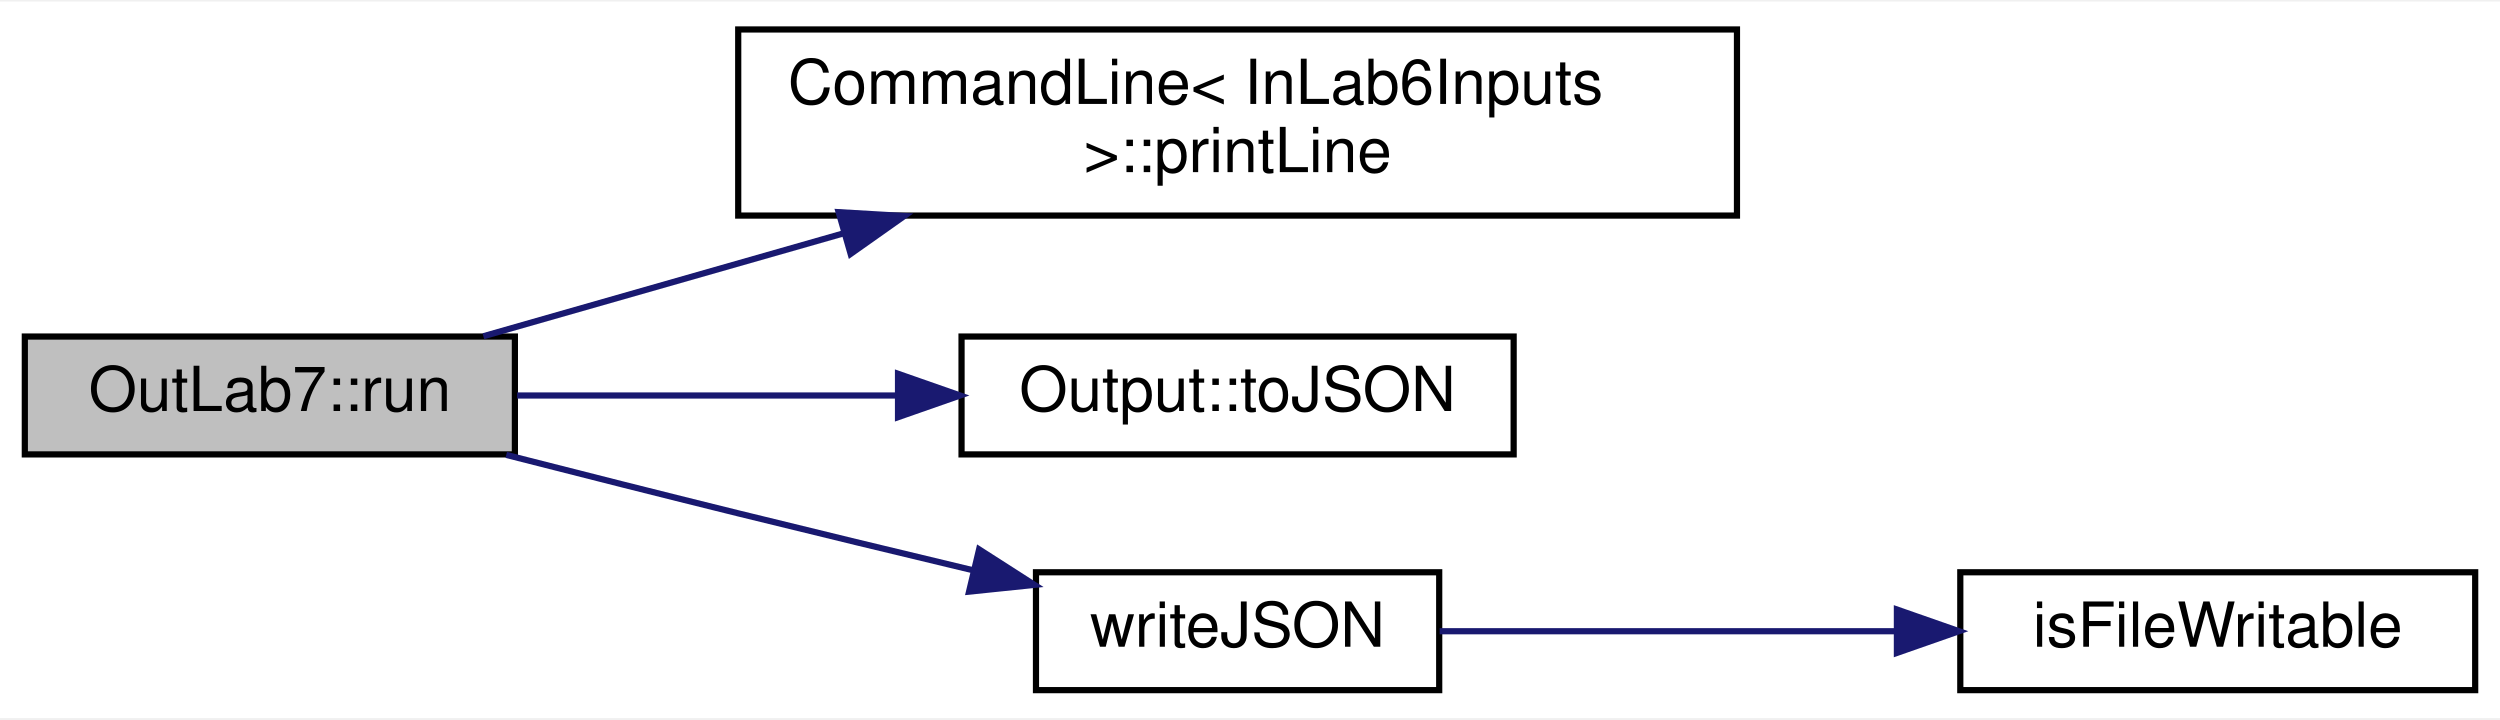
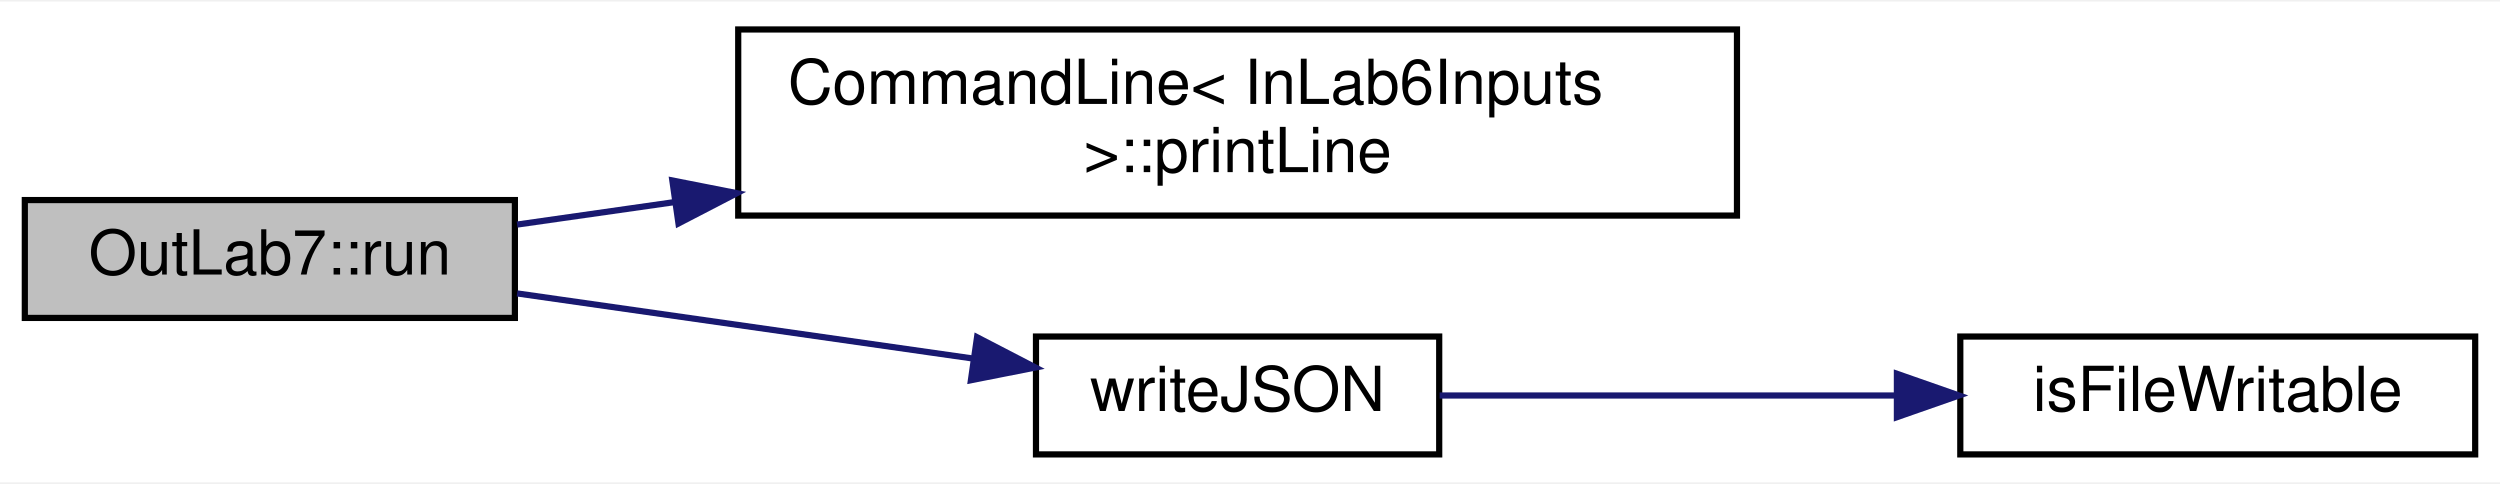
- <svg xmlns="http://www.w3.org/2000/svg" xmlns:xlink="http://www.w3.org/1999/xlink" width="403pt" height="116pt" viewBox="0.00 0.00 403.00 115.50">
-   <g id="graph0" class="graph" transform="scale(1 1) rotate(0) translate(4 111.5)">
-     <polygon fill="white" stroke="transparent" points="-4,4 -4,-111.5 399,-111.5 399,4 -4,4" />
+ <svg xmlns="http://www.w3.org/2000/svg" xmlns:xlink="http://www.w3.org/1999/xlink" width="403pt" height="78pt" viewBox="0.00 0.00 403.00 77.50">
+   <g id="graph0" class="graph" transform="scale(1 1) rotate(0) translate(4 73.5)">
+     <polygon fill="white" stroke="transparent" points="-4,4 -4,-73.5 399,-73.5 399,4 -4,4" />
    <g id="node1" class="node">
      <g id="a_node1">
        <a xlink:title="This function runs the computation.">
-           <polygon fill="#bfbfbf" stroke="black" points="0,-38.5 0,-57.5 79,-57.5 79,-38.5 0,-38.5" />
-           <text text-anchor="middle" x="39.5" y="-45.5" font-family="Helvetica,sans-Serif" font-size="10.00">OutLab7::run</text>
+           <polygon fill="#bfbfbf" stroke="black" points="0,-22.5 0,-41.5 79,-41.5 79,-22.5 0,-22.5" />
+           <text text-anchor="middle" x="39.5" y="-29.5" font-family="Helvetica,sans-Serif" font-size="10.00">OutLab7::run</text>
        </a>
      </g>
    </g>
    <g id="node2" class="node">
      <g id="a_node2">
        <a xlink:href="../../dd/d02/classCommandLine.html#a7001590923e6bfdf380448136b8e65bd" target="_top" xlink:title="Method to print a line to the console. This method prints a line of dashes to the console.">
-           <polygon fill="white" stroke="black" points="115,-77 115,-107 276,-107 276,-77 115,-77" />
-           <text text-anchor="start" x="123" y="-95" font-family="Helvetica,sans-Serif" font-size="10.00">CommandLine&lt; InLab6Inputs</text>
-           <text text-anchor="middle" x="195.5" y="-84" font-family="Helvetica,sans-Serif" font-size="10.00"> &gt;::printLine</text>
+           <polygon fill="white" stroke="black" points="115,-39 115,-69 276,-69 276,-39 115,-39" />
+           <text text-anchor="start" x="123" y="-57" font-family="Helvetica,sans-Serif" font-size="10.00">CommandLine&lt; InLab6Inputs</text>
+           <text text-anchor="middle" x="195.5" y="-46" font-family="Helvetica,sans-Serif" font-size="10.00"> &gt;::printLine</text>
        </a>
      </g>
    </g>
    <g id="edge1" class="edge">
-       <path fill="none" stroke="midnightblue" d="M73.92,-57.55C90.94,-62.41 112.21,-68.49 132.13,-74.18" />
-       <polygon fill="midnightblue" stroke="midnightblue" points="131.19,-77.55 141.77,-76.93 133.12,-70.82 131.19,-77.55" />
+       <path fill="none" stroke="midnightblue" d="M79.36,-37.55C87.26,-38.68 95.87,-39.91 104.72,-41.17" />
+       <polygon fill="midnightblue" stroke="midnightblue" points="104.38,-44.66 114.78,-42.61 105.37,-37.73 104.38,-44.66" />
    </g>
    <g id="node3" class="node">
      <g id="a_node3">
-         <a xlink:href="../../df/df1/structOutput.html#a68a9005feebbeac90af517514767eda0" target="_top" xlink:title=" ">
-           <polygon fill="white" stroke="black" points="151,-38.5 151,-57.5 240,-57.5 240,-38.5 151,-38.5" />
-           <text text-anchor="middle" x="195.5" y="-45.5" font-family="Helvetica,sans-Serif" font-size="10.00">Output::toJSON</text>
-         </a>
-       </g>
-     </g>
-     <g id="edge2" class="edge">
-       <path fill="none" stroke="midnightblue" d="M79.36,-48C97.96,-48 120.53,-48 140.74,-48" />
-       <polygon fill="midnightblue" stroke="midnightblue" points="140.76,-51.5 150.76,-48 140.76,-44.5 140.76,-51.5" />
-     </g>
-     <g id="node4" class="node">
-       <g id="a_node4">
        <a xlink:href="../../d7/de4/FileParser_8h.html#abb1a95d027a077ecf097a06ef4a968b6" target="_top" xlink:title="Writes the given JSON data to a file at the specified file path.">
          <polygon fill="white" stroke="black" points="163,-0.5 163,-19.5 228,-19.5 228,-0.5 163,-0.5" />
          <text text-anchor="middle" x="195.5" y="-7.5" font-family="Helvetica,sans-Serif" font-size="10.00">writeJSON</text>
        </a>
      </g>
    </g>
-     <g id="edge3" class="edge">
-       <path fill="none" stroke="midnightblue" d="M77.61,-38.42C89.54,-35.37 102.82,-32.01 115,-29 127.27,-25.97 140.62,-22.75 152.82,-19.83" />
-       <polygon fill="midnightblue" stroke="midnightblue" points="153.83,-23.19 162.75,-17.47 152.21,-16.38 153.83,-23.19" />
+     <g id="edge2" class="edge">
+       <path fill="none" stroke="midnightblue" d="M79.36,-26.45C101.77,-23.25 129.94,-19.22 152.81,-15.96" />
+       <polygon fill="midnightblue" stroke="midnightblue" points="153.5,-19.39 162.91,-14.51 152.51,-12.46 153.5,-19.39" />
    </g>
-     <g id="node5" class="node">
-       <g id="a_node5">
+     <g id="node4" class="node">
+       <g id="a_node4">
        <a xlink:href="../../d7/de4/FileParser_8h.html#a784eb9bb658a54b0577db5cc2d73acae" target="_top" xlink:title="Checks if a file is writable.">
          <polygon fill="white" stroke="black" points="312,-0.5 312,-19.5 395,-19.5 395,-0.5 312,-0.5" />
          <text text-anchor="middle" x="353.5" y="-7.5" font-family="Helvetica,sans-Serif" font-size="10.00">isFileWritable</text>
        </a>
      </g>
    </g>
-     <g id="edge4" class="edge">
+     <g id="edge3" class="edge">
      <path fill="none" stroke="midnightblue" d="M228.07,-10C249.18,-10 277.43,-10 301.67,-10" />
      <polygon fill="midnightblue" stroke="midnightblue" points="301.78,-13.5 311.78,-10 301.78,-6.5 301.78,-13.5" />
    </g>
  </g>
</svg>
